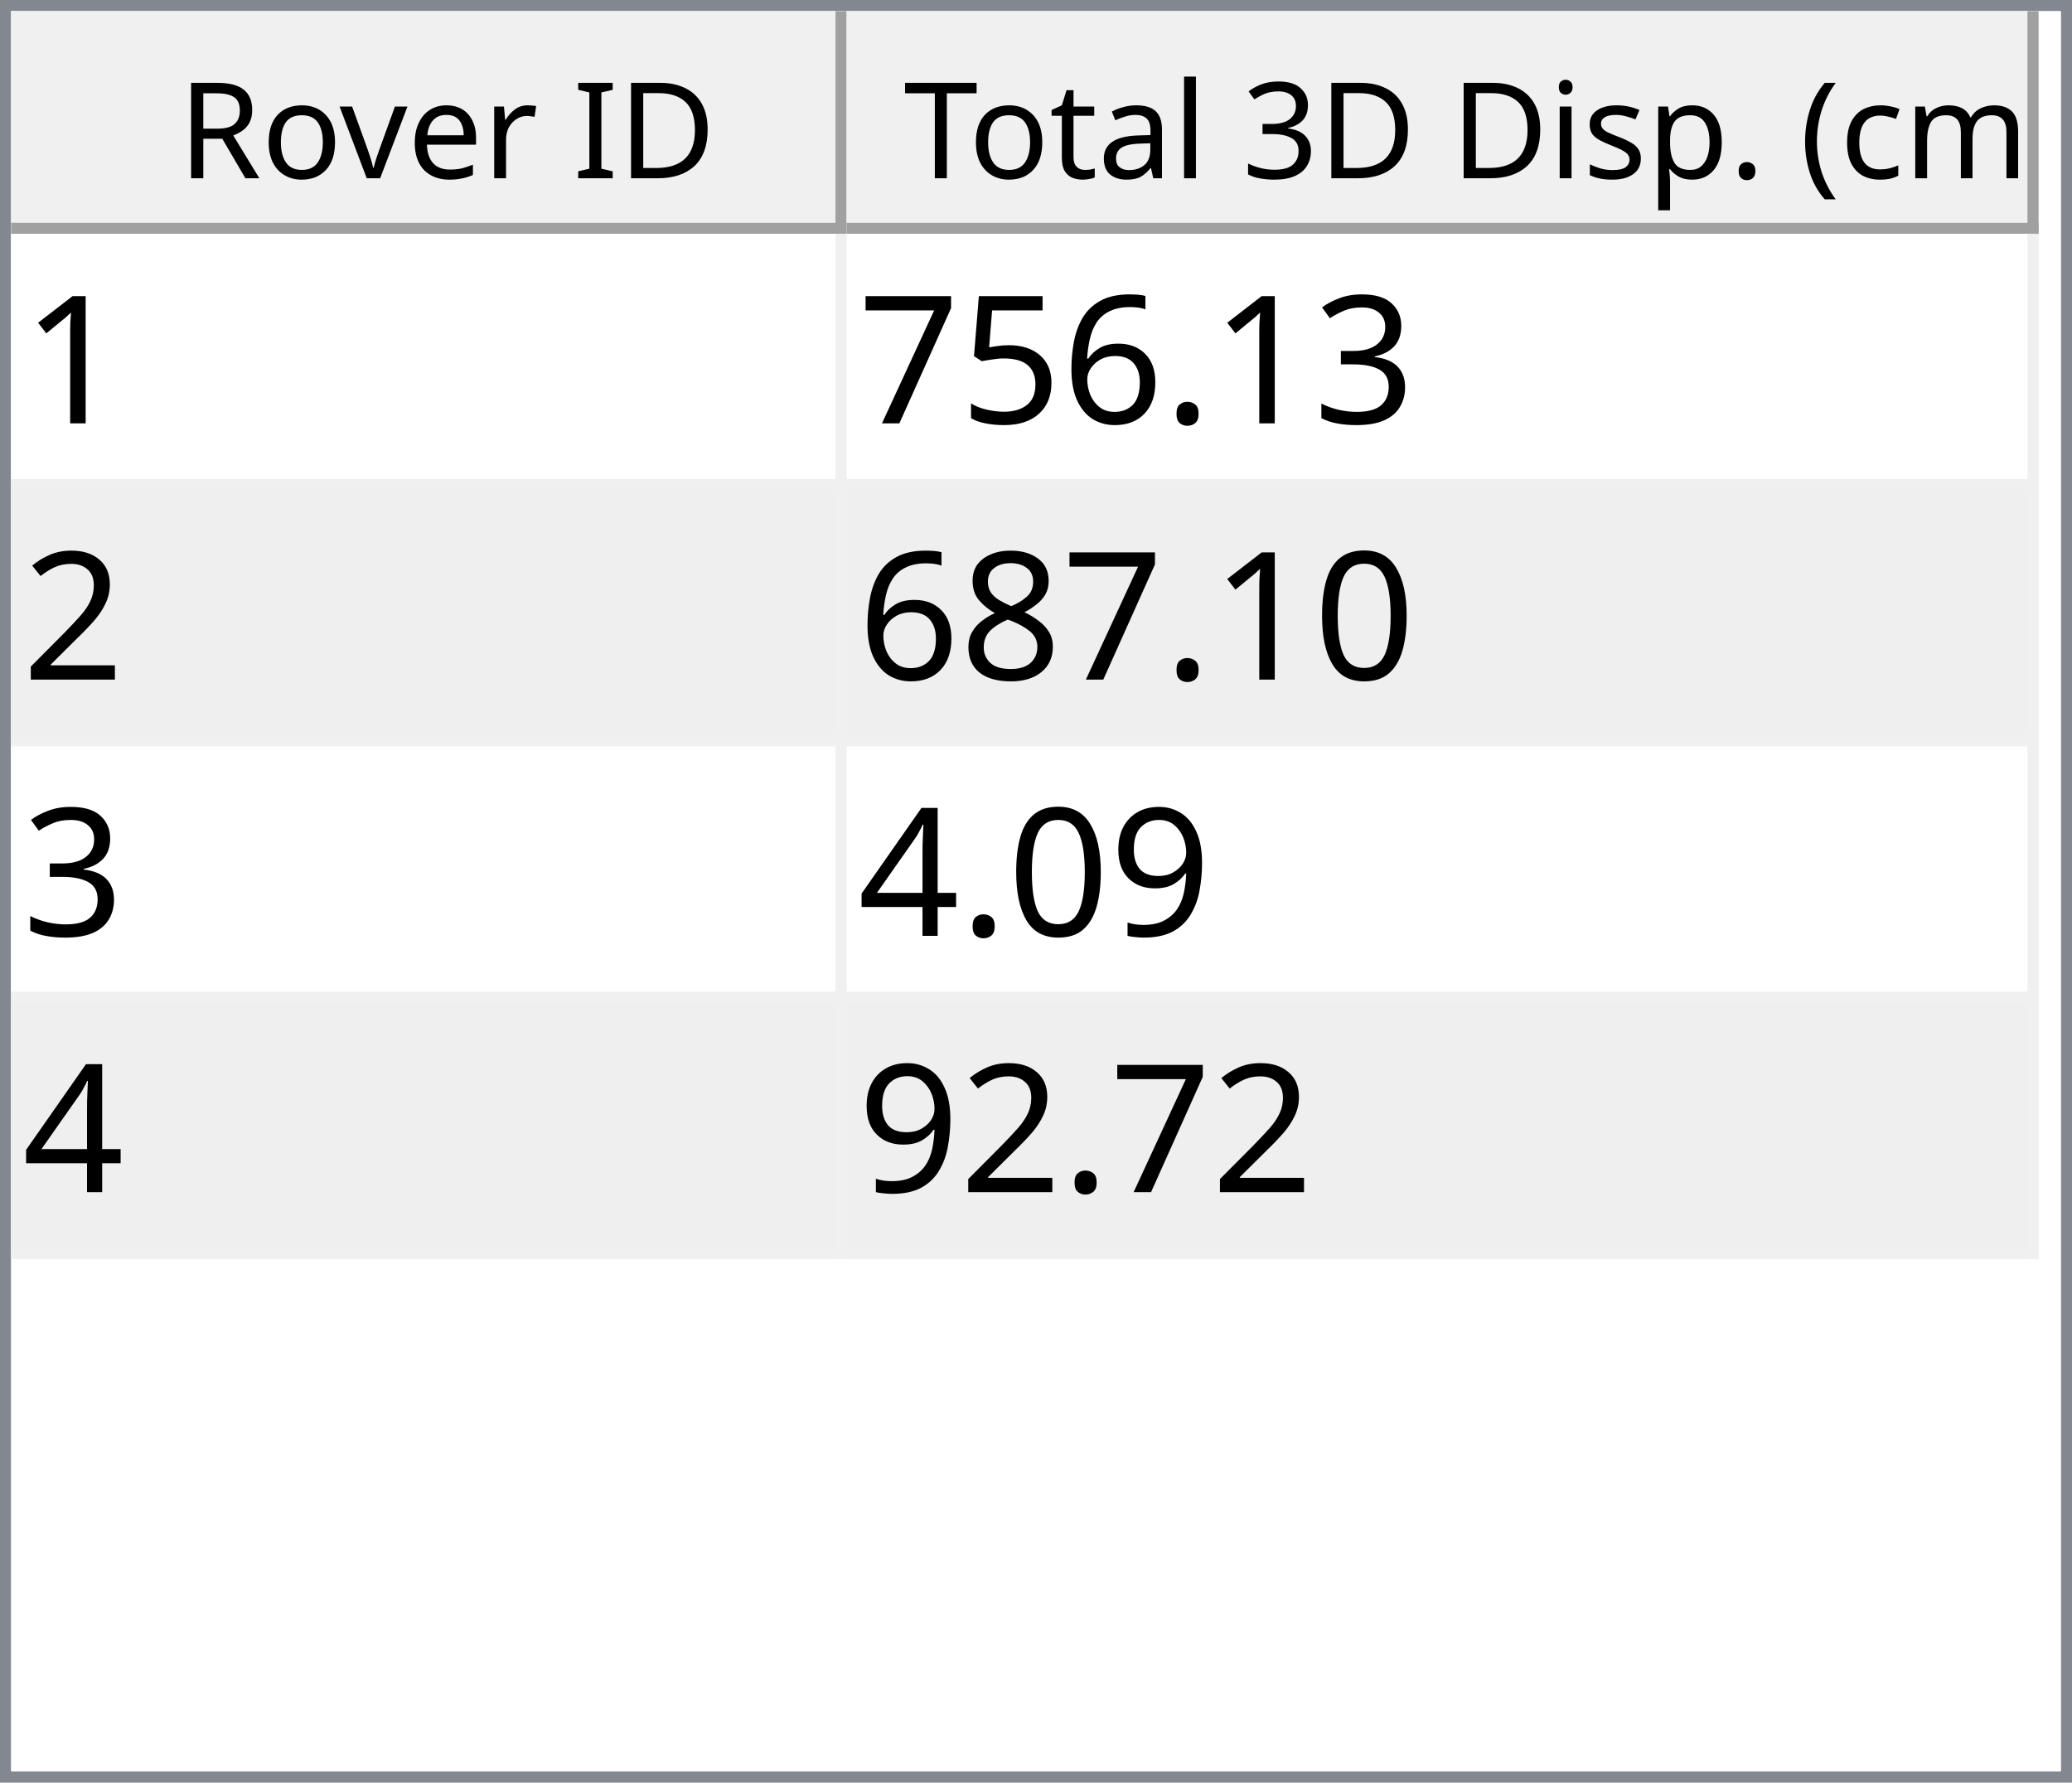
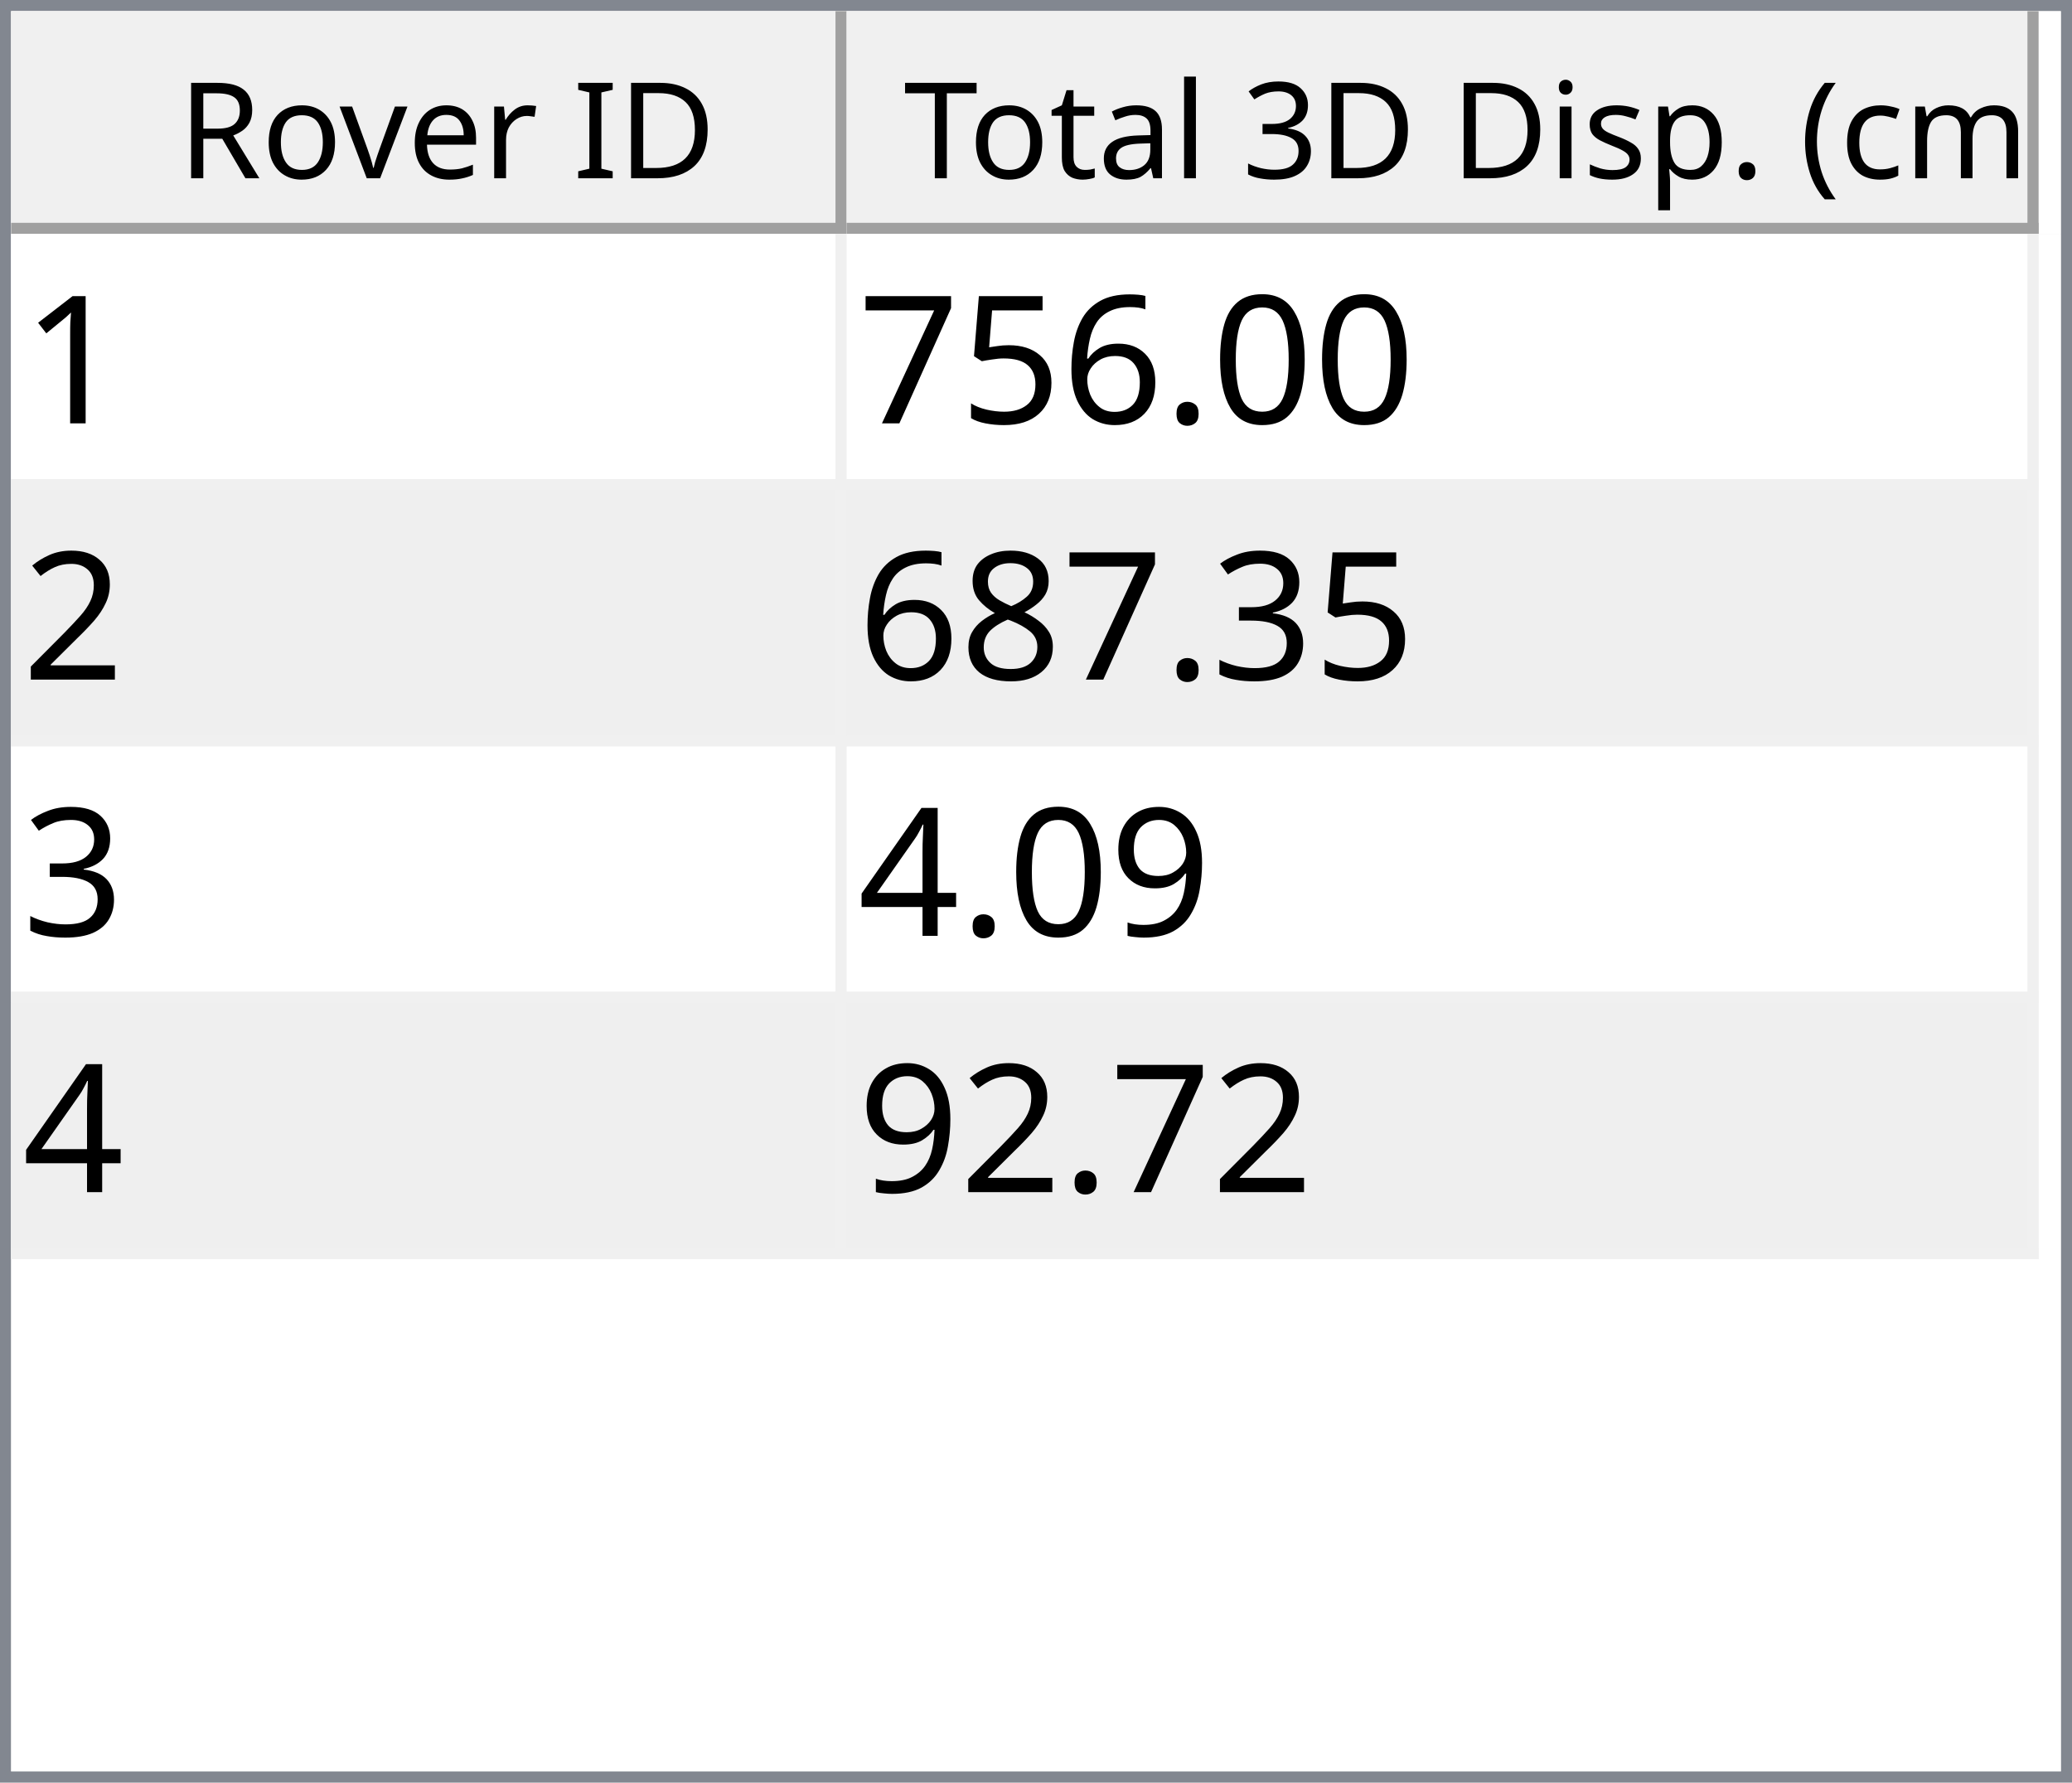
<svg xmlns="http://www.w3.org/2000/svg" style="fill-opacity:1; color-rendering:auto; color-interpolation:auto; text-rendering:auto; stroke:black; stroke-linecap:square; stroke-miterlimit:10; shape-rendering:auto; stroke-opacity:1; fill:black; stroke-dasharray:none; font-weight:normal; stroke-width:1; font-family:'Dialog'; font-style:normal; stroke-linejoin:miter; font-size:12px; stroke-dashoffset:0; image-rendering:auto;" width="186" height="160">
  <defs id="genericDefs" />
  <g>
    <defs id="defs1">
      <clipPath clipPathUnits="userSpaceOnUse" id="clipPath1">
        <path d="M0 0 L186 0 L186 160 L0 160 L0 0 Z" />
      </clipPath>
      <clipPath clipPathUnits="userSpaceOnUse" id="clipPath2">
        <path d="M0 0 L0 160 L186 160 L186 0 Z" />
      </clipPath>
      <clipPath clipPathUnits="userSpaceOnUse" id="clipPath3">
        <path d="M0 0 L0 20 L184 20 L184 0 Z" />
      </clipPath>
      <clipPath clipPathUnits="userSpaceOnUse" id="clipPath4">
        <path d="M0 0 L0 20 L75 20 L75 0 Z" />
      </clipPath>
      <clipPath clipPathUnits="userSpaceOnUse" id="clipPath5">
        <path d="M1 1 L1 19 L74 19 L74 1 Z" />
      </clipPath>
      <clipPath clipPathUnits="userSpaceOnUse" id="clipPath6">
        <path d="M0 0 L0 18 L73 18 L73 0 Z" />
      </clipPath>
      <clipPath clipPathUnits="userSpaceOnUse" id="clipPath7">
        <path d="M-0.5 -0.5 L-0.5 19.5 L74.5 19.5 L74.5 -0.5 Z" />
      </clipPath>
      <clipPath clipPathUnits="userSpaceOnUse" id="clipPath8">
        <path d="M0 0 L0 20 L107 20 L107 0 Z" />
      </clipPath>
      <clipPath clipPathUnits="userSpaceOnUse" id="clipPath9">
        <path d="M1 1 L1 19 L106 19 L106 1 Z" />
      </clipPath>
      <clipPath clipPathUnits="userSpaceOnUse" id="clipPath10">
        <path d="M0 0 L0 18 L105 18 L105 0 Z" />
      </clipPath>
      <clipPath clipPathUnits="userSpaceOnUse" id="clipPath11">
        <path d="M-0.5 -0.5 L-0.5 19.5 L106.5 19.5 L106.5 -0.5 Z" />
      </clipPath>
      <clipPath clipPathUnits="userSpaceOnUse" id="clipPath12">
        <path d="M0 0 L0 138 L184 138 L184 0 Z" />
      </clipPath>
      <clipPath clipPathUnits="userSpaceOnUse" id="clipPath13">
        <path d="M0 0 L0 92 L182 92 L182 0 Z" />
      </clipPath>
      <clipPath clipPathUnits="userSpaceOnUse" id="clipPath14">
        <path d="M-0.5 -0.5 L-0.5 91.5 L181.5 91.5 L181.5 -0.5 Z" />
      </clipPath>
      <clipPath clipPathUnits="userSpaceOnUse" id="clipPath15">
        <path d="M0 0 L0 22 L74 22 L74 0 Z" />
      </clipPath>
      <clipPath clipPathUnits="userSpaceOnUse" id="clipPath16">
        <path d="M0 0 L0 22 L106 22 L106 0 Z" />
      </clipPath>
      <font horiz-adv-x="64.551" id="font1">
        <font-face ascent="107.91" descent="25.098" units-per-em="100" style="font-style:normal; font-family:Segoe UI; font-weight:normal;" />
        <missing-glyph horiz-adv-x="64.551" d="M8.109 0 L8.109 68.266 L56.453 68.266 L56.453 0 L8.109 0 ZM15.328 7.234 L49.219 7.234 L49.219 61.031 L15.328 61.031 L15.328 7.234 Z" />
        <glyph unicode="D" horiz-adv-x="70.117" d="M9.188 0 L9.188 70.016 L28.516 70.016 Q65.531 70.016 65.531 35.891 Q65.531 19.672 55.25 9.836 Q44.969 0 27.734 0 L9.188 0 ZM17.391 62.594 L17.391 7.422 L27.828 7.422 Q41.609 7.422 49.273 14.797 Q56.938 22.172 56.938 35.688 Q56.938 62.594 28.328 62.594 L17.391 62.594 Z" />
        <glyph unicode="I" horiz-adv-x="26.611" d="M17.391 0 L9.188 0 L9.188 70.016 L17.391 70.016 L17.391 0 Z" />
        <glyph unicode=" " horiz-adv-x="27.393" d="" />
        <glyph unicode="r" horiz-adv-x="34.766" d="M34.188 41.891 Q32.078 43.5 28.125 43.5 Q23 43.5 19.555 38.672 Q16.109 33.844 16.109 25.484 L16.109 0 L8.109 0 L8.109 50 L16.109 50 L16.109 39.703 L16.312 39.703 Q18.016 44.969 21.531 47.922 Q25.047 50.875 29.391 50.875 Q32.516 50.875 34.188 50.203 L34.188 41.891 Z" />
        <glyph unicode="e" horiz-adv-x="52.295" d="M48.297 23 L12.984 23 Q13.188 14.656 17.484 10.109 Q21.781 5.562 29.297 5.562 Q37.75 5.562 44.828 11.141 L44.828 3.609 Q38.234 -1.172 27.391 -1.172 Q16.797 -1.172 10.742 5.641 Q4.688 12.453 4.688 24.812 Q4.688 36.469 11.305 43.82 Q17.922 51.172 27.734 51.172 Q37.547 51.172 42.922 44.828 Q48.297 38.484 48.297 27.203 L48.297 23 ZM40.094 29.781 Q40.047 36.719 36.75 40.578 Q33.453 44.438 27.594 44.438 Q21.922 44.438 17.969 40.383 Q14.016 36.328 13.094 29.781 L40.094 29.781 Z" />
        <glyph unicode="v" horiz-adv-x="47.9" d="M47.406 50 L27.484 0 L19.625 0 L0.688 50 L9.469 50 L22.172 13.672 Q23.578 9.672 23.922 6.688 L24.125 6.688 Q24.609 10.453 25.688 13.484 L38.969 50 L47.406 50 Z" />
        <glyph unicode="o" horiz-adv-x="58.594" d="M29 -1.172 Q17.922 -1.172 11.305 5.836 Q4.688 12.844 4.688 24.422 Q4.688 37.016 11.57 44.094 Q18.453 51.172 30.172 51.172 Q41.359 51.172 47.633 44.289 Q53.906 37.406 53.906 25.203 Q53.906 13.234 47.141 6.031 Q40.375 -1.172 29 -1.172 ZM29.594 44.438 Q21.875 44.438 17.383 39.188 Q12.891 33.938 12.891 24.703 Q12.891 15.828 17.43 10.695 Q21.969 5.562 29.594 5.562 Q37.359 5.562 41.531 10.594 Q45.703 15.625 45.703 24.906 Q45.703 34.281 41.531 39.359 Q37.359 44.438 29.594 44.438 Z" />
        <glyph unicode="R" horiz-adv-x="59.814" d="M59.375 0 L49.609 0 L37.891 19.625 Q36.281 22.359 34.766 24.289 Q33.25 26.219 31.664 27.438 Q30.078 28.656 28.25 29.219 Q26.422 29.781 24.125 29.781 L17.391 29.781 L17.391 0 L9.188 0 L9.188 70.016 L30.078 70.016 Q34.672 70.016 38.555 68.867 Q42.438 67.719 45.289 65.375 Q48.141 63.031 49.758 59.547 Q51.375 56.062 51.375 51.375 Q51.375 47.703 50.273 44.656 Q49.172 41.609 47.148 39.211 Q45.125 36.812 42.266 35.133 Q39.406 33.453 35.844 32.516 L35.844 32.328 Q37.594 31.547 38.891 30.547 Q40.188 29.547 41.359 28.18 Q42.531 26.812 43.68 25.078 Q44.828 23.344 46.234 21.047 L59.375 0 ZM17.391 62.594 L17.391 37.203 L28.516 37.203 Q31.594 37.203 34.203 38.133 Q36.812 39.062 38.719 40.797 Q40.625 42.531 41.703 45.047 Q42.781 47.562 42.781 50.688 Q42.781 56.297 39.141 59.445 Q35.5 62.594 28.609 62.594 L17.391 62.594 Z" />
        <glyph unicode=")" horiz-adv-x="30.176" d="M8.297 -15.922 L1.172 -15.922 Q16.406 2.344 16.406 26.812 Q16.406 51.469 1.078 70.016 L8.297 70.016 Q23.531 52.156 23.531 26.703 Q23.531 1.375 8.297 -15.922 Z" />
        <glyph unicode="m" horiz-adv-x="86.133" d="M79.109 0 L71.094 0 L71.094 28.719 Q71.094 37.016 68.531 40.727 Q65.969 44.438 59.906 44.438 Q54.781 44.438 51.195 39.75 Q47.609 35.062 47.609 28.516 L47.609 0 L39.594 0 L39.594 29.688 Q39.594 44.438 28.219 44.438 Q22.953 44.438 19.531 40.016 Q16.109 35.594 16.109 28.516 L16.109 0 L8.109 0 L8.109 50 L16.109 50 L16.109 42.094 L16.312 42.094 Q21.625 51.172 31.844 51.172 Q36.969 51.172 40.773 48.312 Q44.578 45.453 46 40.828 Q51.562 51.172 62.594 51.172 Q79.109 51.172 79.109 30.812 L79.109 0 Z" />
        <glyph unicode="c" horiz-adv-x="46.191" d="M42.188 2.297 Q36.422 -1.172 28.516 -1.172 Q17.828 -1.172 11.258 5.789 Q4.688 12.75 4.688 23.828 Q4.688 36.188 11.766 43.68 Q18.844 51.172 30.672 51.172 Q37.25 51.172 42.281 48.734 L42.281 40.531 Q36.719 44.438 30.375 44.438 Q22.703 44.438 17.797 38.945 Q12.891 33.453 12.891 24.516 Q12.891 15.719 17.508 10.641 Q22.125 5.562 29.891 5.562 Q36.422 5.562 42.188 9.906 L42.188 2.297 Z" />
        <glyph unicode="(" horiz-adv-x="30.176" d="M29.109 -15.922 L21.969 -15.922 Q6.844 1.375 6.844 26.703 Q6.844 52.156 21.969 70.016 L29.203 70.016 Q13.875 51.469 13.875 26.812 Q13.875 2.344 29.109 -15.922 Z" />
        <glyph unicode="." horiz-adv-x="21.68" d="M10.891 -1.078 Q8.641 -1.078 7.055 0.539 Q5.469 2.156 5.469 4.391 Q5.469 6.641 7.055 8.273 Q8.641 9.906 10.891 9.906 Q13.188 9.906 14.797 8.273 Q16.406 6.641 16.406 4.391 Q16.406 2.156 14.797 0.539 Q13.188 -1.078 10.891 -1.078 Z" />
        <glyph unicode="p" horiz-adv-x="58.789" d="M16.312 7.234 L16.109 7.234 L16.109 -23 L8.109 -23 L8.109 50 L16.109 50 L16.109 41.219 L16.312 41.219 Q22.219 51.172 33.594 51.172 Q43.266 51.172 48.688 44.461 Q54.109 37.75 54.109 26.469 Q54.109 13.922 48 6.375 Q41.891 -1.172 31.297 -1.172 Q21.578 -1.172 16.312 7.234 ZM16.109 27.391 L16.109 20.406 Q16.109 14.203 20.141 9.883 Q24.172 5.562 30.375 5.562 Q37.641 5.562 41.773 11.133 Q45.906 16.703 45.906 26.609 Q45.906 34.969 42.047 39.703 Q38.188 44.438 31.594 44.438 Q24.609 44.438 20.359 39.578 Q16.109 34.719 16.109 27.391 Z" />
        <glyph unicode="s" horiz-adv-x="42.432" d="M5.078 1.812 L5.078 10.406 Q11.625 5.562 19.484 5.562 Q30.031 5.562 30.031 12.594 Q30.031 14.594 29.125 15.992 Q28.219 17.391 26.68 18.461 Q25.141 19.531 23.07 20.383 Q21 21.234 18.609 22.172 Q15.281 23.484 12.766 24.828 Q10.25 26.172 8.57 27.859 Q6.891 29.547 6.031 31.695 Q5.172 33.844 5.172 36.719 Q5.172 40.234 6.789 42.945 Q8.406 45.656 11.086 47.484 Q13.766 49.312 17.211 50.242 Q20.656 51.172 24.312 51.172 Q30.812 51.172 35.938 48.922 L35.938 40.828 Q30.422 44.438 23.25 44.438 Q21 44.438 19.195 43.922 Q17.391 43.406 16.094 42.477 Q14.797 41.547 14.086 40.258 Q13.375 38.969 13.375 37.406 Q13.375 35.453 14.086 34.133 Q14.797 32.812 16.164 31.789 Q17.531 30.766 19.484 29.938 Q21.438 29.109 23.922 28.125 Q27.25 26.859 29.883 25.516 Q32.516 24.172 34.375 22.484 Q36.234 20.797 37.234 18.602 Q38.234 16.406 38.234 13.375 Q38.234 9.672 36.602 6.938 Q34.969 4.203 32.234 2.398 Q29.5 0.594 25.93 -0.289 Q22.359 -1.172 18.453 -1.172 Q10.75 -1.172 5.078 1.812 Z" />
        <glyph unicode="i" horiz-adv-x="24.219" d="M12.203 62.703 Q10.062 62.703 8.547 64.164 Q7.031 65.625 7.031 67.875 Q7.031 70.125 8.547 71.609 Q10.062 73.094 12.203 73.094 Q14.406 73.094 15.945 71.609 Q17.484 70.125 17.484 67.875 Q17.484 65.719 15.945 64.211 Q14.406 62.703 12.203 62.703 ZM16.109 0 L8.109 0 L8.109 50 L16.109 50 L16.109 0 Z" />
        <glyph unicode="3" horiz-adv-x="53.906" d="M46.531 19.828 Q46.531 15.094 44.75 11.211 Q42.969 7.328 39.719 4.57 Q36.469 1.812 31.93 0.297 Q27.391 -1.219 21.922 -1.219 Q11.922 -1.219 6 2.594 L6 11.188 Q13.094 5.609 22.219 5.609 Q25.875 5.609 28.828 6.539 Q31.781 7.469 33.906 9.227 Q36.031 10.984 37.18 13.477 Q38.328 15.969 38.328 19.094 Q38.328 32.812 18.797 32.812 L12.984 32.812 L12.984 39.594 L18.5 39.594 Q35.797 39.594 35.797 52.484 Q35.797 64.406 22.609 64.406 Q15.188 64.406 8.688 59.422 L8.688 67.188 Q15.375 71.188 24.609 71.188 Q29 71.188 32.57 69.969 Q36.141 68.75 38.68 66.555 Q41.219 64.359 42.609 61.281 Q44 58.203 44 54.5 Q44 40.672 30.031 36.719 L30.031 36.531 Q33.594 36.141 36.625 34.797 Q39.656 33.453 41.852 31.305 Q44.047 29.156 45.289 26.25 Q46.531 23.344 46.531 19.828 Z" />
        <glyph unicode="l" horiz-adv-x="24.219" d="M16.109 0 L8.109 0 L8.109 74.031 L16.109 74.031 L16.109 0 Z" />
        <glyph unicode="a" horiz-adv-x="50.879" d="M43.891 0 L35.891 0 L35.891 7.812 L35.688 7.812 Q30.469 -1.172 20.312 -1.172 Q12.844 -1.172 8.617 2.781 Q4.391 6.734 4.391 13.281 Q4.391 27.297 20.906 29.594 L35.891 31.688 Q35.891 44.438 25.594 44.438 Q16.547 44.438 9.281 38.281 L9.281 46.484 Q16.656 51.172 26.266 51.172 Q43.891 51.172 43.891 32.516 L43.891 0 ZM35.891 25.297 L23.828 23.641 Q18.266 22.859 15.43 20.875 Q12.594 18.891 12.594 13.875 Q12.594 10.203 15.211 7.883 Q17.828 5.562 22.172 5.562 Q28.125 5.562 32.008 9.742 Q35.891 13.922 35.891 20.312 L35.891 25.297 Z" />
        <glyph unicode="t" horiz-adv-x="33.887" d="M31.297 0.484 Q28.469 -1.078 23.828 -1.078 Q10.688 -1.078 10.688 13.578 L10.688 43.172 L2.094 43.172 L2.094 50 L10.688 50 L10.688 62.203 L18.703 64.797 L18.703 50 L31.297 50 L31.297 43.172 L18.703 43.172 L18.703 14.984 Q18.703 9.969 20.414 7.82 Q22.125 5.672 26.078 5.672 Q29.109 5.672 31.297 7.328 L31.297 0.484 Z" />
        <glyph unicode="T" horiz-adv-x="52.393" d="M50.594 62.594 L30.375 62.594 L30.375 0 L22.172 0 L22.172 62.594 L2 62.594 L2 70.016 L50.594 70.016 L50.594 62.594 Z" />
      </font>
      <font horiz-adv-x="75.0" id="font2">
        <font-face ascent="100.537" descent="21.973" units-per-em="100" style="font-style:normal; font-family:sans-serif; font-weight:normal;" />
        <missing-glyph horiz-adv-x="75.0" d="M12.5 0 L12.5 62.5 L62.5 62.5 L62.5 0 L12.5 0 ZM14.062 1.562 L60.938 1.562 L60.938 60.938 L14.062 60.938 L14.062 1.562 Z" />
        <glyph unicode="1" horiz-adv-x="55.615" d="M37.25 0 L28.469 0 L28.469 56 Q25.297 52.984 20.141 49.953 Q14.984 46.922 10.891 45.406 L10.891 53.906 Q18.266 57.375 23.781 62.305 Q29.297 67.234 31.594 71.875 L37.25 71.875 L37.25 0 Z" />
-         <glyph unicode="3" horiz-adv-x="55.615" d="M4.203 18.891 L12.984 20.062 Q14.5 12.594 18.141 9.297 Q21.781 6 27 6 Q33.203 6 37.477 10.297 Q41.75 14.594 41.75 20.953 Q41.75 27 37.797 30.93 Q33.844 34.859 27.734 34.859 Q25.25 34.859 21.531 33.891 L22.516 41.609 Q23.391 41.5 23.922 41.5 Q29.547 41.5 34.039 44.43 Q38.531 47.359 38.531 53.469 Q38.531 58.297 35.258 61.477 Q31.984 64.656 26.812 64.656 Q21.688 64.656 18.266 61.43 Q14.844 58.203 13.875 51.766 L5.078 53.328 Q6.688 62.156 12.398 67.016 Q18.109 71.875 26.609 71.875 Q32.469 71.875 37.398 69.359 Q42.328 66.844 44.945 62.5 Q47.562 58.156 47.562 53.266 Q47.562 48.641 45.07 44.828 Q42.578 41.016 37.703 38.766 Q44.047 37.312 47.562 32.695 Q51.078 28.078 51.078 21.141 Q51.078 11.766 44.242 5.25 Q37.406 -1.266 26.953 -1.266 Q17.531 -1.266 11.305 4.352 Q5.078 9.969 4.203 18.891 Z" />
+         <glyph unicode="0" horiz-adv-x="55.615" d="M4.156 35.297 Q4.156 48 6.766 55.742 Q9.375 63.484 14.523 67.68 Q19.672 71.875 27.484 71.875 Q33.25 71.875 37.594 69.555 Q41.938 67.234 44.773 62.867 Q47.609 58.5 49.219 52.227 Q50.828 45.953 50.828 35.297 Q50.828 22.703 48.242 14.969 Q45.656 7.234 40.508 3.008 Q35.359 -1.219 27.484 -1.219 Q17.141 -1.219 11.234 6.203 Q4.156 15.141 4.156 35.297 ZM13.188 35.297 Q13.188 17.672 17.312 11.836 Q21.438 6 27.484 6 Q33.547 6 37.672 11.859 Q41.797 17.719 41.797 35.297 Q41.797 52.984 37.672 58.789 Q33.547 64.594 27.391 64.594 Q21.344 64.594 17.719 59.469 Q13.188 52.938 13.188 35.297 Z" />
        <glyph unicode="." horiz-adv-x="27.783" d="M9.078 0 L9.078 10.016 L19.094 10.016 L19.094 0 L9.078 0 Z" />
        <glyph unicode="6" horiz-adv-x="55.615" d="M49.75 54.047 L41.016 53.375 Q39.844 58.547 37.703 60.891 Q34.125 64.656 28.906 64.656 Q24.703 64.656 21.531 62.312 Q17.391 59.281 14.992 53.469 Q12.594 47.656 12.5 36.922 Q15.672 41.75 20.266 44.094 Q24.859 46.438 29.891 46.438 Q38.672 46.438 44.852 39.969 Q51.031 33.5 51.031 23.25 Q51.031 16.5 48.125 10.719 Q45.219 4.938 40.141 1.859 Q35.062 -1.219 28.609 -1.219 Q17.625 -1.219 10.695 6.859 Q3.766 14.938 3.766 33.5 Q3.766 54.25 11.422 63.672 Q18.109 71.875 29.438 71.875 Q37.891 71.875 43.289 67.141 Q48.688 62.406 49.75 54.047 ZM13.875 23.188 Q13.875 18.656 15.797 14.508 Q17.719 10.359 21.188 8.18 Q24.656 6 28.469 6 Q34.031 6 38.039 10.492 Q42.047 14.984 42.047 22.703 Q42.047 30.125 38.086 34.398 Q34.125 38.672 28.125 38.672 Q22.172 38.672 18.023 34.398 Q13.875 30.125 13.875 23.188 Z" />
        <glyph unicode="5" horiz-adv-x="55.615" d="M4.156 18.75 L13.375 19.531 Q14.406 12.797 18.141 9.398 Q21.875 6 27.156 6 Q33.5 6 37.891 10.789 Q42.281 15.578 42.281 23.484 Q42.281 31 38.062 35.352 Q33.844 39.703 27 39.703 Q22.75 39.703 19.336 37.773 Q15.922 35.844 13.969 32.766 L5.719 33.844 L12.641 70.609 L48.25 70.609 L48.25 62.203 L19.672 62.203 L15.828 42.969 Q22.266 47.469 29.344 47.469 Q38.719 47.469 45.164 40.969 Q51.609 34.469 51.609 24.266 Q51.609 14.547 45.953 7.469 Q39.062 -1.219 27.156 -1.219 Q17.391 -1.219 11.211 4.25 Q5.031 9.719 4.156 18.75 Z" />
        <glyph unicode="7" horiz-adv-x="55.615" d="M4.734 62.203 L4.734 70.656 L51.078 70.656 L51.078 63.812 Q44.234 56.547 37.523 44.484 Q30.812 32.422 27.156 19.672 Q24.516 10.688 23.781 0 L14.75 0 Q14.891 8.453 18.062 20.414 Q21.234 32.375 27.172 43.484 Q33.109 54.594 39.797 62.203 L4.734 62.203 Z" />
        <glyph unicode="2" horiz-adv-x="55.615" d="M50.344 8.453 L50.344 0 L3.031 0 Q2.938 3.172 4.047 6.109 Q5.859 10.938 9.836 15.625 Q13.812 20.312 21.344 26.469 Q33.016 36.031 37.117 41.625 Q41.219 47.219 41.219 52.203 Q41.219 57.422 37.477 61.008 Q33.734 64.594 27.734 64.594 Q21.391 64.594 17.578 60.789 Q13.766 56.984 13.719 50.25 L4.688 51.172 Q5.609 61.281 11.664 66.578 Q17.719 71.875 27.938 71.875 Q38.234 71.875 44.242 66.164 Q50.25 60.453 50.25 52 Q50.25 47.703 48.492 43.555 Q46.734 39.406 42.656 34.812 Q38.578 30.219 29.109 22.219 Q21.188 15.578 18.945 13.211 Q16.703 10.844 15.234 8.453 L50.344 8.453 Z" />
-         <glyph unicode="0" horiz-adv-x="55.615" d="M4.156 35.297 Q4.156 48 6.766 55.742 Q9.375 63.484 14.523 67.68 Q19.672 71.875 27.484 71.875 Q33.25 71.875 37.594 69.555 Q41.938 67.234 44.773 62.867 Q47.609 58.5 49.219 52.227 Q50.828 45.953 50.828 35.297 Q50.828 22.703 48.242 14.969 Q45.656 7.234 40.508 3.008 Q35.359 -1.219 27.484 -1.219 Q17.141 -1.219 11.234 6.203 Q4.156 15.141 4.156 35.297 ZM13.188 35.297 Q13.188 17.672 17.312 11.836 Q21.438 6 27.484 6 Q33.547 6 37.672 11.859 Q41.797 17.719 41.797 35.297 Q41.797 52.984 37.672 58.789 Q33.547 64.594 27.391 64.594 Q21.344 64.594 17.719 59.469 Q13.188 52.938 13.188 35.297 Z" />
+         <glyph unicode="3" horiz-adv-x="55.615" d="M4.203 18.891 L12.984 20.062 Q14.5 12.594 18.141 9.297 Q21.781 6 27 6 Q33.203 6 37.477 10.297 Q41.75 14.594 41.75 20.953 Q41.75 27 37.797 30.93 Q33.844 34.859 27.734 34.859 Q25.25 34.859 21.531 33.891 L22.516 41.609 Q23.391 41.5 23.922 41.5 Q29.547 41.5 34.039 44.43 Q38.531 47.359 38.531 53.469 Q38.531 58.297 35.258 61.477 Q31.984 64.656 26.812 64.656 Q21.688 64.656 18.266 61.43 Q14.844 58.203 13.875 51.766 L5.078 53.328 Q6.688 62.156 12.398 67.016 Q18.109 71.875 26.609 71.875 Q32.469 71.875 37.398 69.359 Q42.328 66.844 44.945 62.5 Q47.562 58.156 47.562 53.266 Q47.562 48.641 45.07 44.828 Q42.578 41.016 37.703 38.766 Q44.047 37.312 47.562 32.695 Q51.078 28.078 51.078 21.141 Q51.078 11.766 44.242 5.25 Q37.406 -1.266 26.953 -1.266 Q17.531 -1.266 11.305 4.352 Q5.078 9.969 4.203 18.891 Z" />
        <glyph unicode="8" horiz-adv-x="55.615" d="M17.672 38.812 Q12.203 40.828 9.57 44.539 Q6.938 48.25 6.938 53.422 Q6.938 61.234 12.555 66.555 Q18.172 71.875 27.484 71.875 Q36.859 71.875 42.578 66.43 Q48.297 60.984 48.297 53.172 Q48.297 48.188 45.68 44.508 Q43.062 40.828 37.75 38.812 Q44.344 36.672 47.781 31.883 Q51.219 27.094 51.219 20.453 Q51.219 11.281 44.727 5.031 Q38.234 -1.219 27.641 -1.219 Q17.047 -1.219 10.547 5.055 Q4.047 11.328 4.047 20.703 Q4.047 27.688 7.594 32.398 Q11.141 37.109 17.672 38.812 ZM15.922 53.719 Q15.922 48.641 19.195 45.414 Q22.469 42.188 27.688 42.188 Q32.766 42.188 36.016 45.383 Q39.266 48.578 39.266 53.219 Q39.266 58.062 35.914 61.359 Q32.562 64.656 27.594 64.656 Q22.562 64.656 19.242 61.43 Q15.922 58.203 15.922 53.719 ZM13.094 20.656 Q13.094 16.891 14.875 13.375 Q16.656 9.859 20.172 7.93 Q23.688 6 27.734 6 Q34.031 6 38.133 10.055 Q42.234 14.109 42.234 20.359 Q42.234 26.703 38.016 30.859 Q33.797 35.016 27.438 35.016 Q21.234 35.016 17.164 30.914 Q13.094 26.812 13.094 20.656 Z" />
        <glyph unicode="9" horiz-adv-x="55.615" d="M5.469 16.547 L13.922 17.328 Q14.984 11.375 18.016 8.688 Q21.047 6 25.781 6 Q29.828 6 32.883 7.859 Q35.938 9.719 37.891 12.82 Q39.844 15.922 41.164 21.195 Q42.484 26.469 42.484 31.938 Q42.484 32.516 42.438 33.688 Q39.797 29.5 35.234 26.883 Q30.672 24.266 25.344 24.266 Q16.453 24.266 10.305 30.711 Q4.156 37.156 4.156 47.703 Q4.156 58.594 10.578 65.234 Q17 71.875 26.656 71.875 Q33.641 71.875 39.43 68.117 Q45.219 64.359 48.219 57.398 Q51.219 50.438 51.219 37.25 Q51.219 23.531 48.242 15.406 Q45.266 7.281 39.383 3.031 Q33.5 -1.219 25.594 -1.219 Q17.188 -1.219 11.867 3.445 Q6.547 8.109 5.469 16.547 ZM41.453 48.141 Q41.453 55.719 37.43 60.156 Q33.406 64.594 27.734 64.594 Q21.875 64.594 17.531 59.812 Q13.188 55.031 13.188 47.406 Q13.188 40.578 17.312 36.305 Q21.438 32.031 27.484 32.031 Q33.594 32.031 37.523 36.305 Q41.453 40.578 41.453 48.141 Z" />
        <glyph unicode="4" horiz-adv-x="55.615" d="M32.328 0 L32.328 17.141 L1.266 17.141 L1.266 25.203 L33.938 71.578 L41.109 71.578 L41.109 25.203 L50.781 25.203 L50.781 17.141 L41.109 17.141 L41.109 0 L32.328 0 ZM32.328 25.203 L32.328 57.469 L9.906 25.203 L32.328 25.203 Z" />
      </font>
    </defs>
    <g style="fill:white; stroke:white;">
      <rect x="0" y="0" width="186" style="clip-path:url(#clipPath1); stroke:none;" height="160" />
    </g>
    <g style="fill:white; text-rendering:optimizeSpeed; color-rendering:optimizeSpeed; image-rendering:optimizeSpeed; shape-rendering:crispEdges; stroke:white; color-interpolation:sRGB;">
      <rect x="0" width="186" height="160" y="0" style="stroke:none;" />
      <path style="stroke:none;" d="M0 160 L186 160 L186 0 L0 0 Z" />
    </g>
    <g style="fill:rgb(240,240,240); font-family:'Segoe UI'; stroke:rgb(240,240,240);">
      <rect x="0" y="0" width="186" style="clip-path:url(#clipPath2); stroke:none;" height="160" />
    </g>
    <g style="fill:rgb(130,135,144); font-family:'Segoe UI'; stroke:rgb(130,135,144);">
      <path d="M0 0 L186 0 L186 160 L0 160 L0 0 ZM1 1 L185 1 L185 159 L1 159 L1 1 Z" style="fill-rule:evenodd; clip-path:url(#clipPath2); stroke:none;" />
    </g>
    <g style="fill:white; font-family:'Segoe UI'; stroke:white;" transform="translate(1,1)">
      <rect x="0" y="0" width="184" style="clip-path:url(#clipPath3); stroke:none;" height="20" />
    </g>
    <g style="fill:rgb(240,240,240); font-family:'Segoe UI'; stroke:rgb(240,240,240);" transform="translate(1,1)">
      <rect x="0" y="0" width="75" style="clip-path:url(#clipPath4); stroke:none;" height="20" />
    </g>
    <g style="font-family:'Segoe UI';" transform="translate(2,2)">
      <text x="14" xml:space="preserve" y="14" style="clip-path:url(#clipPath6); stroke:none;">Rover ID</text>
    </g>
    <g style="fill:rgb(160,160,160); font-family:'Segoe UI'; stroke:rgb(160,160,160); stroke-linejoin:bevel;" transform="translate(1.5,1.5)">
      <line x1="74" x2="74" y1="0" style="fill:none; clip-path:url(#clipPath7);" y2="19" />
    </g>
    <g style="fill:rgb(160,160,160); font-family:'Segoe UI'; stroke:rgb(160,160,160); stroke-linejoin:bevel;" transform="matrix(1,0,0,1,1,1) translate(0.5,0.5)">
      <line x1="0" x2="74" y1="19" style="fill:none; clip-path:url(#clipPath7);" y2="19" />
    </g>
    <g style="fill:rgb(240,240,240); font-family:'Segoe UI'; stroke:rgb(240,240,240);" transform="translate(76,1)">
      <rect x="0" y="0" width="107" style="clip-path:url(#clipPath8); stroke:none;" height="20" />
    </g>
    <g style="font-family:'Segoe UI';" transform="translate(77,2)">
      <text x="1" xml:space="preserve" y="14" style="clip-path:url(#clipPath10); stroke:none;"> Total 3D Disp. (cm)</text>
    </g>
    <g style="fill:rgb(160,160,160); font-family:'Segoe UI'; stroke:rgb(160,160,160); stroke-linejoin:bevel;" transform="translate(76.5,1.5)">
      <line x1="106" x2="106" y1="0" style="fill:none; clip-path:url(#clipPath11);" y2="19" />
    </g>
    <g style="fill:rgb(160,160,160); font-family:'Segoe UI'; stroke:rgb(160,160,160); stroke-linejoin:bevel;" transform="matrix(1,0,0,1,76,1) translate(0.5,0.5)">
      <line x1="0" x2="106" y1="19" style="fill:none; clip-path:url(#clipPath11);" y2="19" />
    </g>
    <g style="fill:white; font-family:'Segoe UI'; stroke:white;" transform="translate(1,21)">
      <rect x="0" y="0" width="184" style="clip-path:url(#clipPath12); stroke:none;" height="138" />
    </g>
    <g style="fill:rgb(240,240,240); font-size:16px; font-family:sans-serif; stroke:rgb(240,240,240);" transform="translate(1,21)">
      <rect x="0" y="0" width="182" style="clip-path:url(#clipPath13); stroke:none;" height="92" />
      <line transform="translate(0.5,0.5)" x1="0" x2="181" y1="22" style="clip-path:url(#clipPath14); fill:none; stroke-linejoin:bevel;" y2="22" />
    </g>
    <g transform="matrix(1,0,0,1,1,21) translate(0.5,0.5)" style="fill:rgb(240,240,240); font-size:16px; font-family:sans-serif; stroke:rgb(240,240,240); stroke-linejoin:bevel;">
      <line x1="0" x2="181" y1="45" style="fill:none; clip-path:url(#clipPath14);" y2="45" />
    </g>
    <g transform="matrix(1,0,0,1,1,21) translate(0.5,0.5)" style="fill:rgb(240,240,240); font-size:16px; font-family:sans-serif; stroke:rgb(240,240,240); stroke-linejoin:bevel;">
      <line x1="0" x2="181" y1="68" style="fill:none; clip-path:url(#clipPath14);" y2="68" />
    </g>
    <g transform="matrix(1,0,0,1,1,21) translate(0.5,0.5)" style="fill:rgb(240,240,240); font-size:16px; font-family:sans-serif; stroke:rgb(240,240,240); stroke-linejoin:bevel;">
      <line x1="0" x2="181" y1="91" style="fill:none; clip-path:url(#clipPath14);" y2="91" />
    </g>
    <g transform="matrix(1,0,0,1,1,21) translate(0.5,0.5)" style="fill:rgb(240,240,240); font-size:16px; font-family:sans-serif; stroke:rgb(240,240,240); stroke-linejoin:bevel;">
      <line x1="74" x2="74" y1="0" style="fill:none; clip-path:url(#clipPath14);" y2="91" />
    </g>
    <g transform="matrix(1,0,0,1,1,21) translate(0.5,0.5)" style="fill:rgb(240,240,240); font-size:16px; font-family:sans-serif; stroke:rgb(240,240,240); stroke-linejoin:bevel;">
      <line x1="181" x2="181" y1="0" style="fill:none; clip-path:url(#clipPath14);" y2="91" />
    </g>
    <g style="fill:white; font-size:16px; font-family:sans-serif; stroke:white;" transform="matrix(1,0,0,1,1,21)">
      <rect x="0" y="0" width="74" style="clip-path:url(#clipPath15); stroke:none;" height="22" />
      <text x="1" y="17" style="fill:black; clip-path:url(#clipPath15); stroke:none;" xml:space="preserve">1</text>
    </g>
    <g style="fill:white; font-size:16px; font-family:sans-serif; stroke:white;" transform="matrix(1,0,0,1,1,21) translate(75,0)">
      <rect x="0" y="0" width="106" style="clip-path:url(#clipPath16); stroke:none;" height="22" />
-       <text x="1" y="17" style="fill:black; clip-path:url(#clipPath16); stroke:none;" xml:space="preserve">756.13</text>
+       <text x="1" y="17" style="fill:black; clip-path:url(#clipPath16); stroke:none;" xml:space="preserve">756.00</text>
    </g>
    <g style="fill:rgb(239,239,239); font-size:16px; font-family:sans-serif; stroke:rgb(239,239,239);" transform="matrix(1,0,0,1,1,21) translate(0,23)">
      <rect x="0" y="0" width="74" style="clip-path:url(#clipPath15); stroke:none;" height="22" />
      <text x="1" y="17" style="fill:black; clip-path:url(#clipPath15); stroke:none;" xml:space="preserve">2</text>
    </g>
    <g style="fill:rgb(239,239,239); font-size:16px; font-family:sans-serif; stroke:rgb(239,239,239);" transform="matrix(1,0,0,1,1,21) translate(75,23)">
      <rect x="0" y="0" width="106" style="clip-path:url(#clipPath16); stroke:none;" height="22" />
-       <text x="1" y="17" style="fill:black; clip-path:url(#clipPath16); stroke:none;" xml:space="preserve">687.10</text>
+       <text x="1" y="17" style="fill:black; clip-path:url(#clipPath16); stroke:none;" xml:space="preserve">687.35</text>
    </g>
    <g style="fill:white; font-size:16px; font-family:sans-serif; stroke:white;" transform="matrix(1,0,0,1,1,21) translate(0,46)">
      <rect x="0" y="0" width="74" style="clip-path:url(#clipPath15); stroke:none;" height="22" />
      <text x="1" y="17" style="fill:black; clip-path:url(#clipPath15); stroke:none;" xml:space="preserve">3</text>
    </g>
    <g style="fill:white; font-size:16px; font-family:sans-serif; stroke:white;" transform="matrix(1,0,0,1,1,21) translate(75,46)">
      <rect x="0" y="0" width="106" style="clip-path:url(#clipPath16); stroke:none;" height="22" />
      <text x="1" y="17" style="fill:black; clip-path:url(#clipPath16); stroke:none;" xml:space="preserve">4.09</text>
    </g>
    <g style="fill:rgb(239,239,239); font-size:16px; font-family:sans-serif; stroke:rgb(239,239,239);" transform="matrix(1,0,0,1,1,21) translate(0,69)">
      <rect x="0" y="0" width="74" style="clip-path:url(#clipPath15); stroke:none;" height="22" />
      <text x="1" y="17" style="fill:black; clip-path:url(#clipPath15); stroke:none;" xml:space="preserve">4</text>
    </g>
    <g style="fill:rgb(239,239,239); font-size:16px; font-family:sans-serif; stroke:rgb(239,239,239);" transform="matrix(1,0,0,1,1,21) translate(75,69)">
      <rect x="0" y="0" width="106" style="clip-path:url(#clipPath16); stroke:none;" height="22" />
      <text x="1" y="17" style="fill:black; clip-path:url(#clipPath16); stroke:none;" xml:space="preserve">92.72</text>
    </g>
  </g>
</svg>
